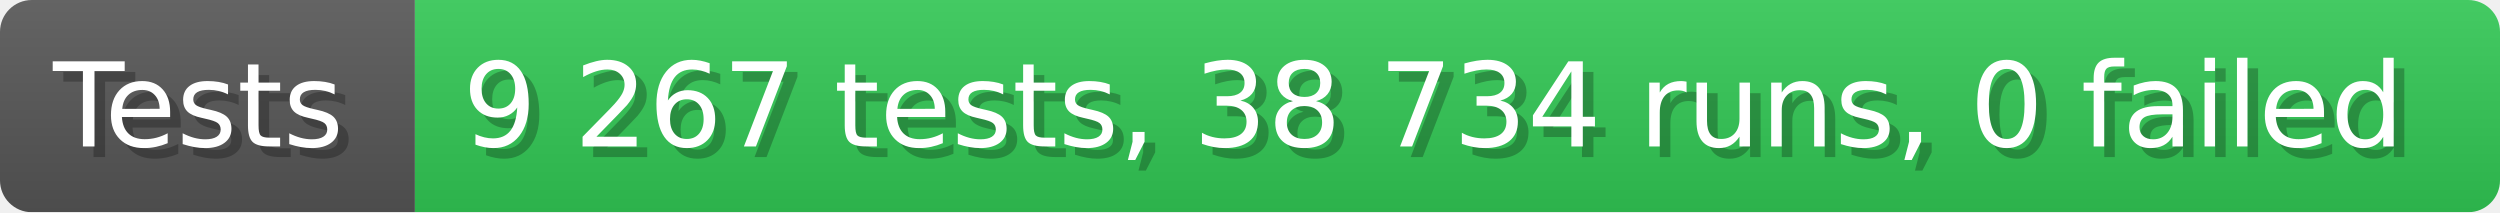
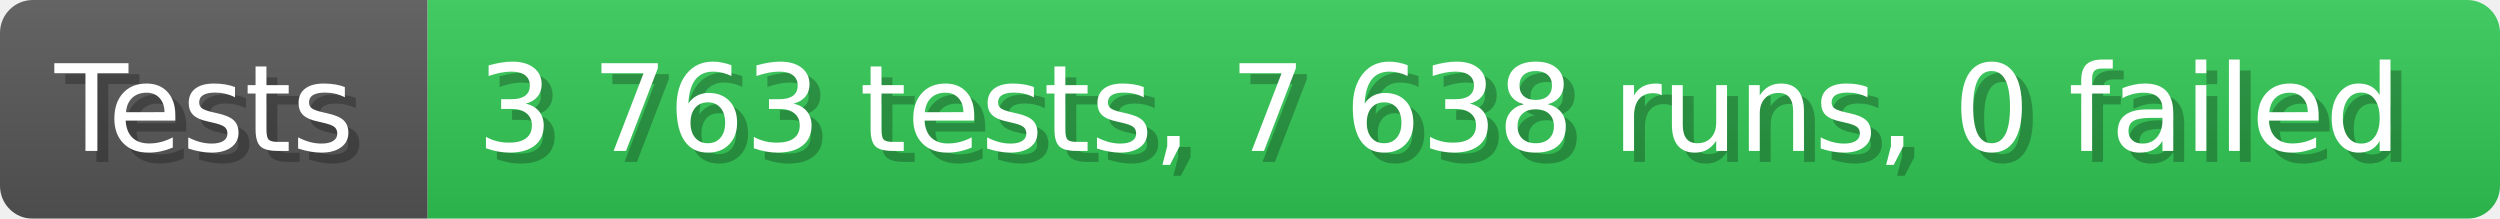
- <svg xmlns="http://www.w3.org/2000/svg" width="235.6" height="20" viewBox="0 0 2356 200" role="img" aria-label="Tests: 9 267 tests, 38 734 runs, 0 failed">
+ <svg xmlns="http://www.w3.org/2000/svg" width="228.6" height="20" viewBox="0 0 2286 200" role="img" aria-label="Tests: 3 763 tests, 7 638 runs, 0 failed">
  <linearGradient id="a" x2="0" y2="100%">
    <stop offset="0" stop-opacity=".1" stop-color="#EEE" />
    <stop offset="1" stop-opacity=".1" />
  </linearGradient>
  <mask id="m">
-     <rect width="2356" height="200" rx="30" fill="#FFF" />
+     <rect width="2286" height="200" rx="30" fill="#FFF" />
  </mask>
  <g mask="url(#m)">
    <rect width="391" height="200" fill="#555" />
-     <rect width="1965" height="200" fill="#31c653" x="391" />
-     <rect width="2356" height="200" fill="url(#a)" />
+     <rect width="1895" height="200" fill="#31c653" x="391" />
+     <rect width="2286" height="200" fill="url(#a)" />
  </g>
  <g aria-hidden="true" fill="#fff" text-anchor="start" font-family="Verdana,DejaVu Sans,sans-serif" font-size="110">
    <text x="60" y="148" textLength="291" fill="#000" opacity="0.25">Tests</text>
    <text x="50" y="138" textLength="291">Tests</text>
-     <text x="446" y="148" textLength="1865" fill="#000" opacity="0.25">9 267 tests, 38 734 runs, 0 failed</text>
-     <text x="436" y="138" textLength="1865">9 267 tests, 38 734 runs, 0 failed</text>
+     <text x="446" y="148" textLength="1795" fill="#000" opacity="0.25">3 763 tests, 7 638 runs, 0 failed</text>
+     <text x="436" y="138" textLength="1795">3 763 tests, 7 638 runs, 0 failed</text>
  </g>
</svg>
